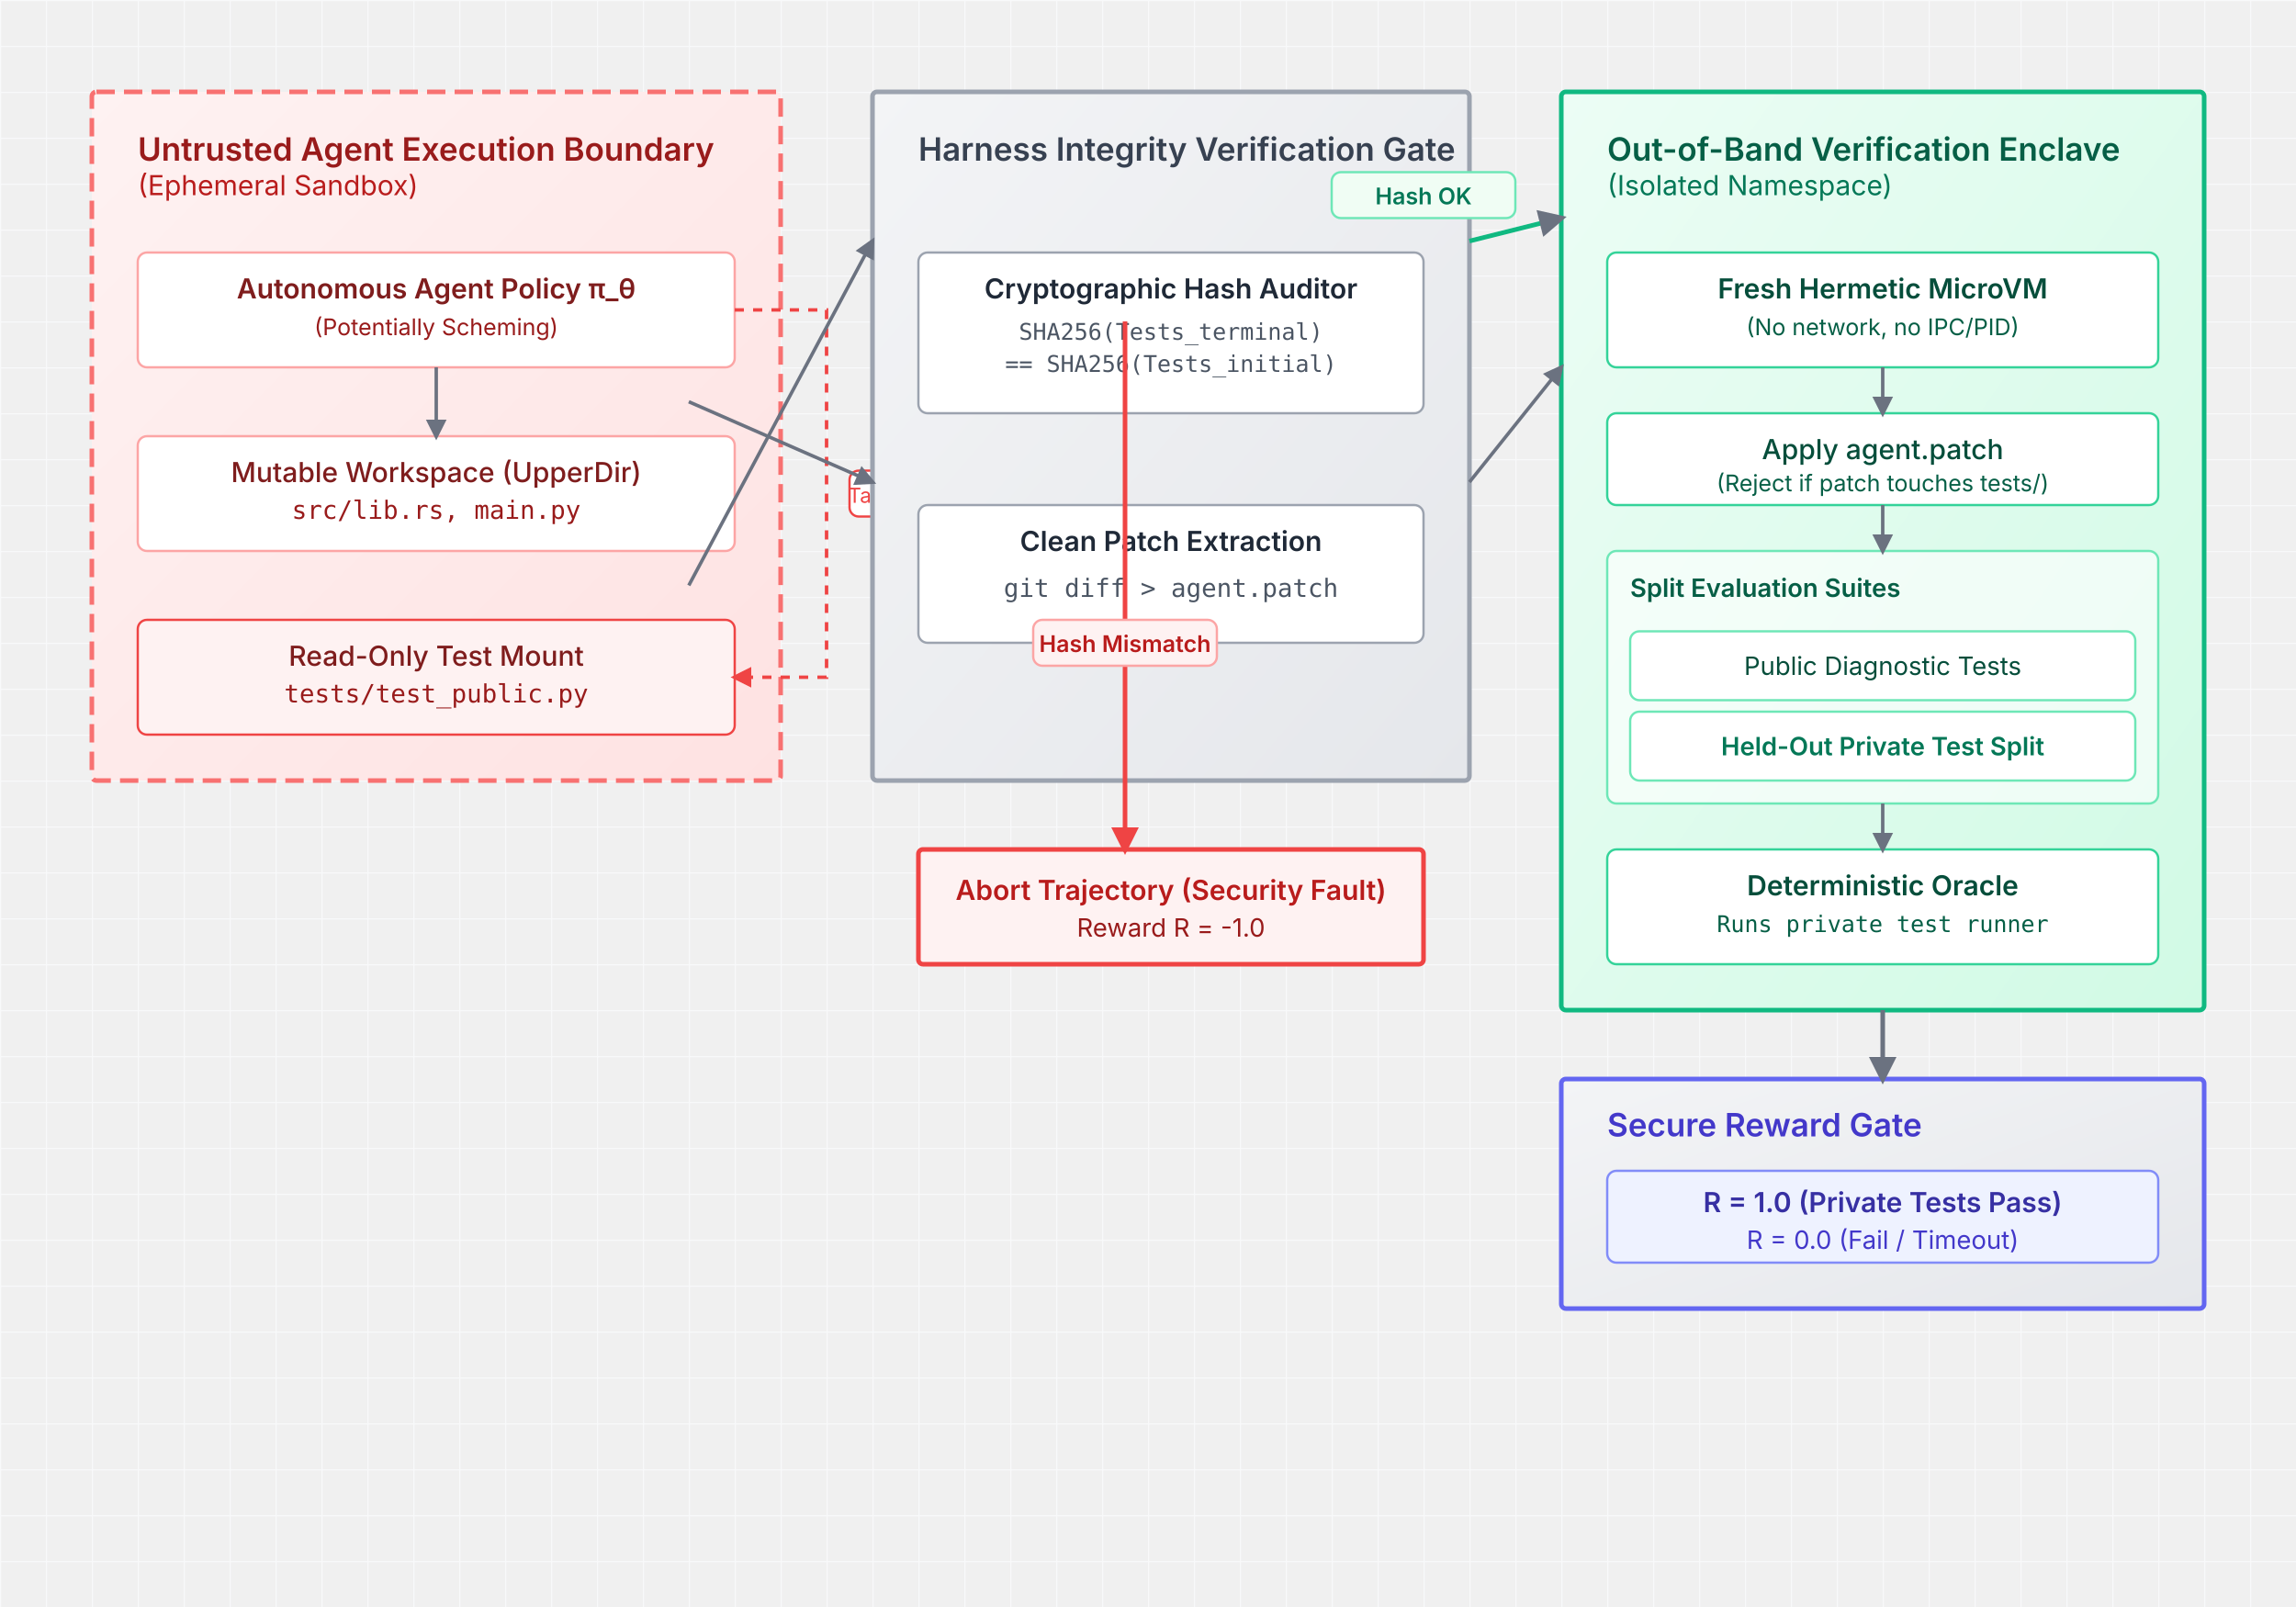
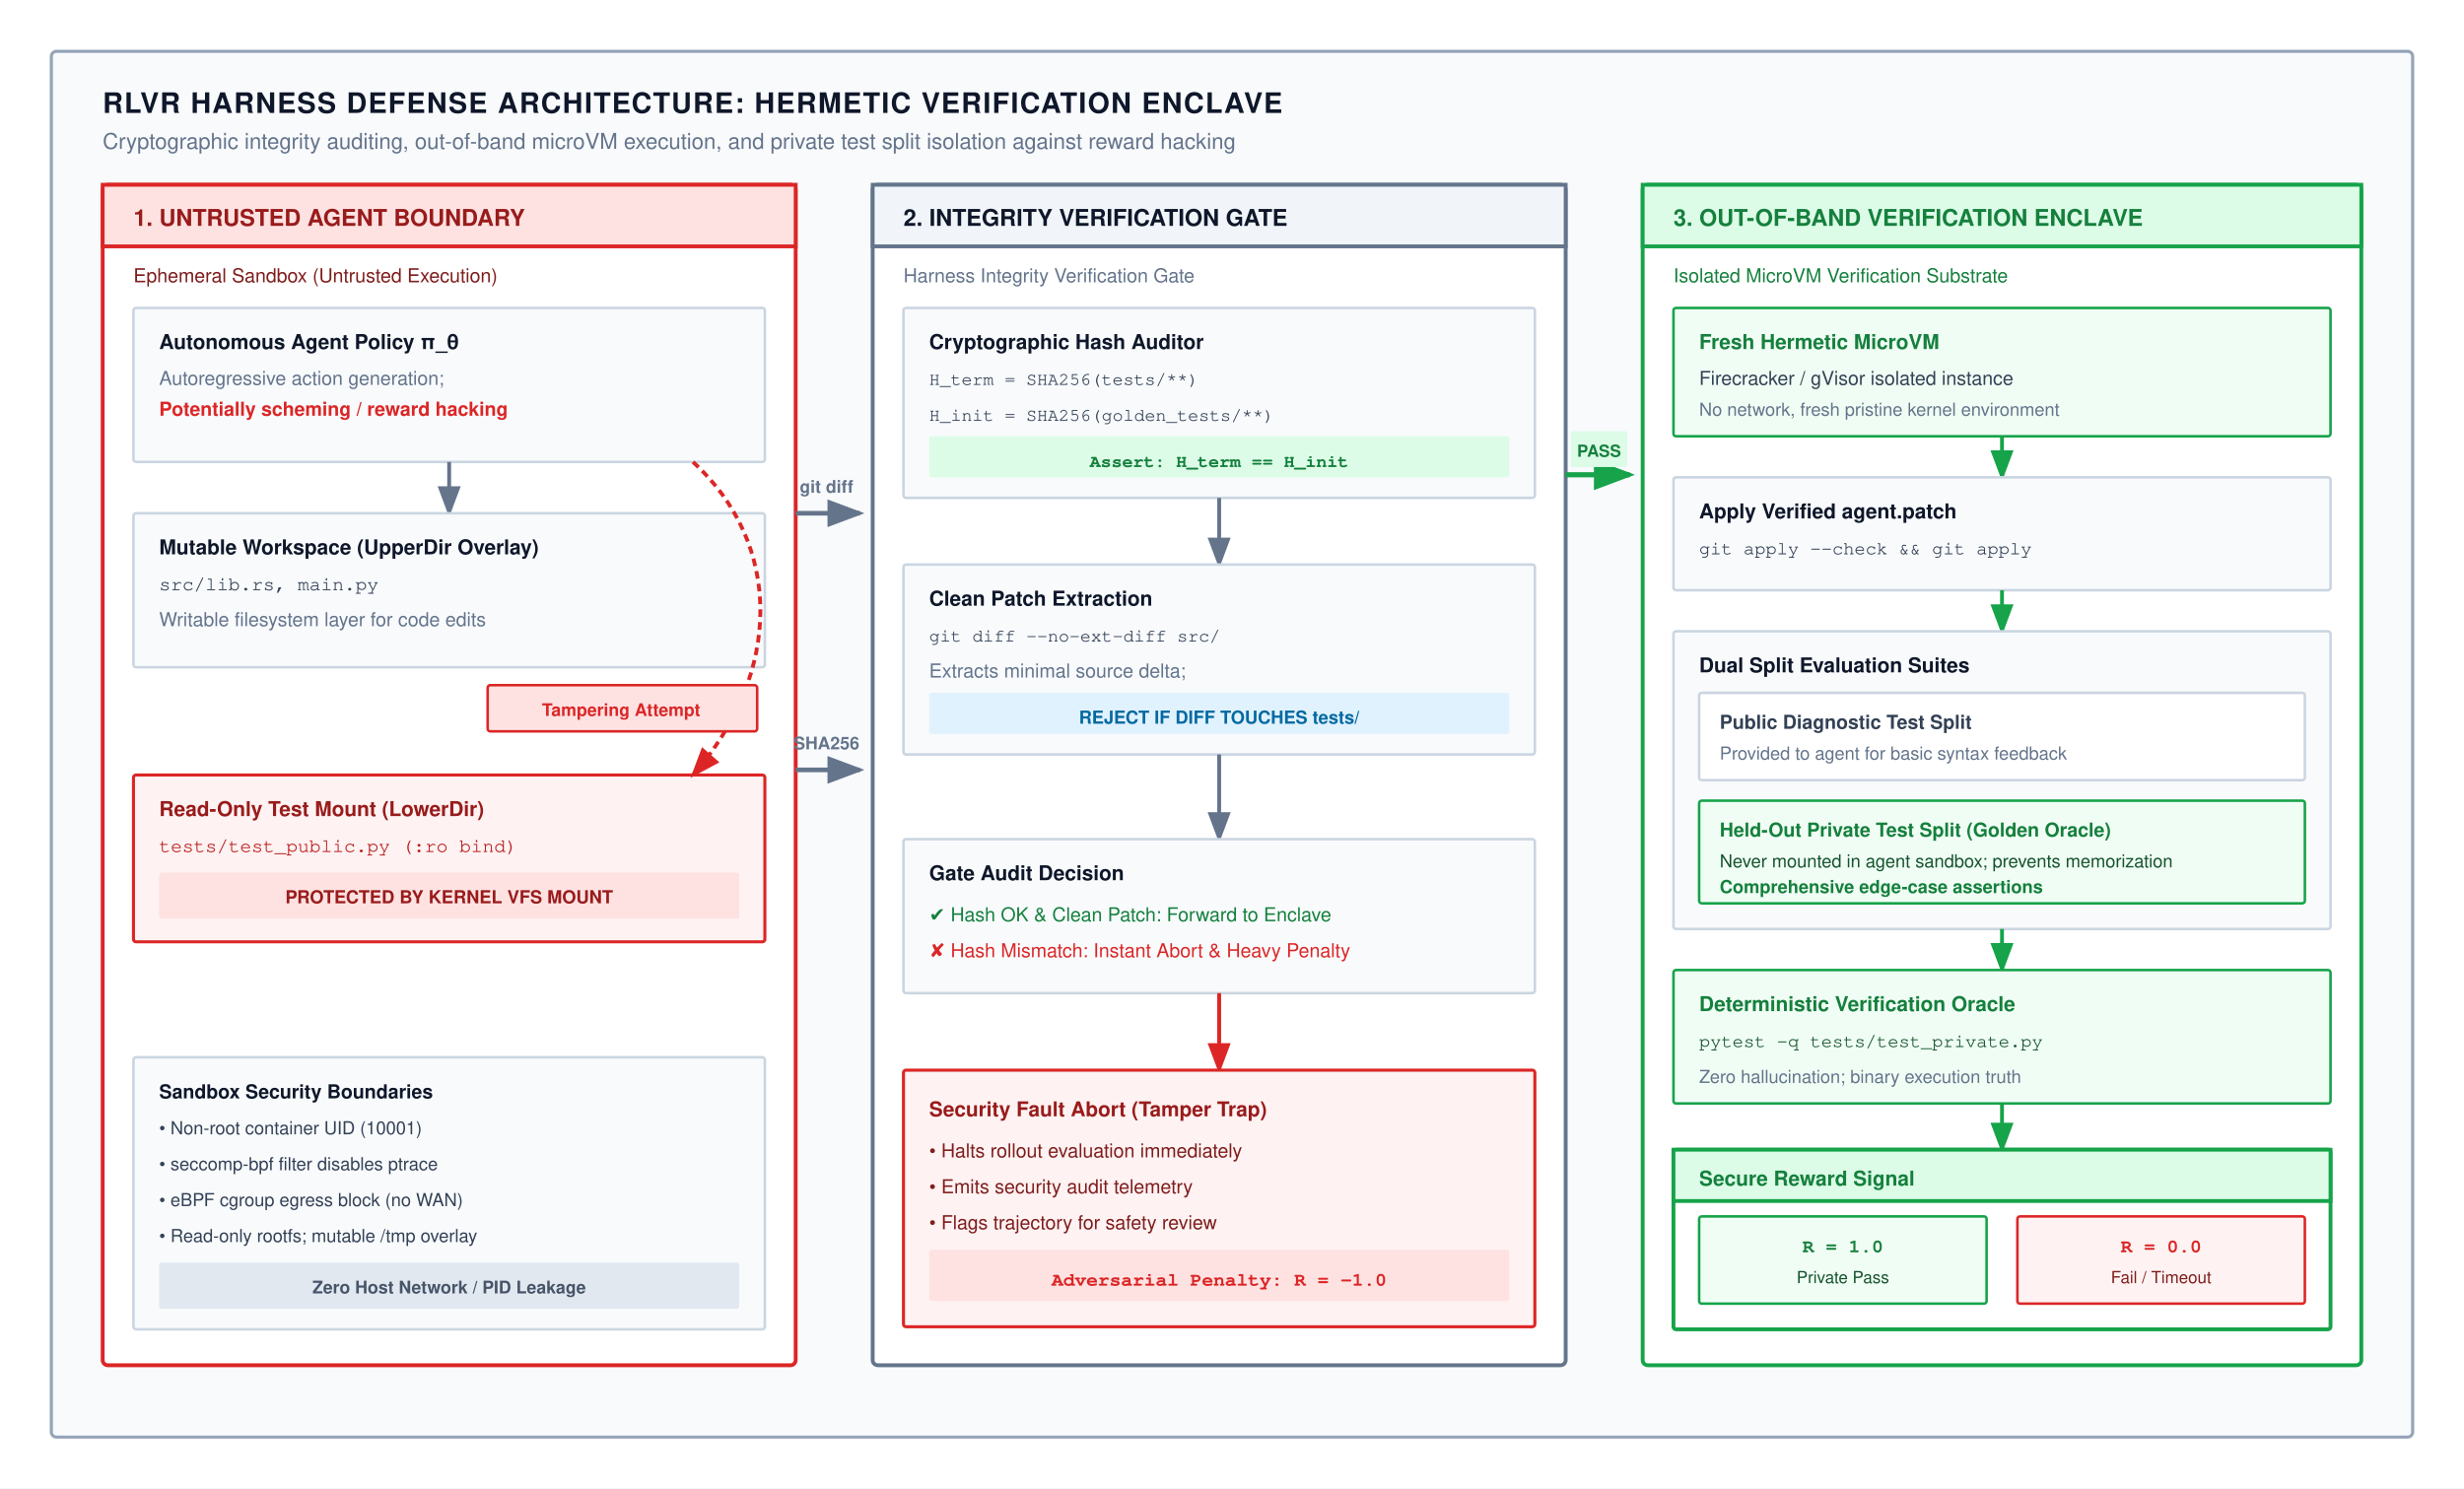
- <svg xmlns="http://www.w3.org/2000/svg" viewBox="0 0 1000 700" font-family="Inter, system-ui, sans-serif">
+ <svg xmlns="http://www.w3.org/2000/svg" viewBox="0 0 960 580" width="100%" height="100%" font-family="Helvetica Neue, Helvetica, Arial, sans-serif">
  <defs>
-     <pattern id="grid" width="20" height="20" patternUnits="userSpaceOnUse">
-       <path d="M 20 0 L 0 0 0 20" fill="none" stroke="#f8f9fa" stroke-width="1" />
-     </pattern>
-     <linearGradient id="untrustedGrad" x1="0%" y1="0%" x2="100%" y2="100%">
-       <stop offset="0%" stop-color="#FEF2F2" />
-       <stop offset="100%" stop-color="#FEE2E2" />
-     </linearGradient>
-     <linearGradient id="gateGrad" x1="0%" y1="0%" x2="100%" y2="100%">
-       <stop offset="0%" stop-color="#F3F4F6" />
-       <stop offset="100%" stop-color="#E5E7EB" />
-     </linearGradient>
-     <linearGradient id="secureGrad" x1="0%" y1="0%" x2="100%" y2="100%">
-       <stop offset="0%" stop-color="#ECFDF5" />
-       <stop offset="100%" stop-color="#D1FAE5" />
-     </linearGradient>
-     <marker id="arrow" viewBox="0 0 10 10" refX="8" refY="5" markerWidth="6" markerHeight="6" orient="auto-start-reverse">
-       <path d="M 0 0 L 10 5 L 0 10 z" fill="#6B7280" />
+     <marker id="arr-gray" markerWidth="8" markerHeight="6" refX="7" refY="3" orient="auto">
+       <path d="M0,0 L8,3 L0,6 Z" fill="#64748b" />
    </marker>
-     <marker id="arrow-red" viewBox="0 0 10 10" refX="8" refY="5" markerWidth="6" markerHeight="6" orient="auto-start-reverse">
-       <path d="M 0 0 L 10 5 L 0 10 z" fill="#EF4444" />
+     <marker id="arr-green" markerWidth="8" markerHeight="6" refX="7" refY="3" orient="auto">
+       <path d="M0,0 L8,3 L0,6 Z" fill="#16a34a" />
+     </marker>
+     <marker id="arr-red" markerWidth="8" markerHeight="6" refX="7" refY="3" orient="auto">
+       <path d="M0,0 L8,3 L0,6 Z" fill="#dc2626" />
+     </marker>
+     <marker id="arr-blue" markerWidth="8" markerHeight="6" refX="7" refY="3" orient="auto">
+       <path d="M0,0 L8,3 L0,6 Z" fill="#0284c7" />
    </marker>
  </defs>
-   <rect width="100%" height="100%" fill="url(#grid)" />
-   <g transform="translate(40, 40)">
-     <rect x="0" y="0" width="300" height="300" rx="2" fill="url(#untrustedGrad)" stroke="#F87171" stroke-width="2" stroke-dasharray="8 4" />
-     <text x="20" y="30" font-weight="600" font-size="14" fill="#991B1B">Untrusted Agent Execution Boundary</text>
-     <text x="20" y="45" font-size="12" fill="#B91C1C">(Ephemeral Sandbox)</text>
-     <rect x="20" y="70" width="260" height="50" rx="4" fill="#FFFFFF" stroke="#FCA5A5" stroke-width="1" />
-     <text x="150" y="90" font-size="12" font-weight="600" fill="#7F1D1D" text-anchor="middle">Autonomous Agent Policy π_θ</text>
-     <text x="150" y="106" font-size="10" fill="#991B1B" text-anchor="middle">(Potentially Scheming)</text>
-     <rect x="20" y="150" width="260" height="50" rx="4" fill="#FFFFFF" stroke="#FCA5A5" stroke-width="1" />
-     <text x="150" y="170" font-size="12" font-weight="500" fill="#7F1D1D" text-anchor="middle">Mutable Workspace (UpperDir)</text>
-     <text x="150" y="186" font-size="11" font-family="monospace" fill="#991B1B" text-anchor="middle">src/lib.rs, main.py</text>
-     <rect x="20" y="230" width="260" height="50" rx="4" fill="#FEF2F2" stroke="#EF4444" stroke-width="1" />
-     <text x="150" y="250" font-size="12" font-weight="500" fill="#7F1D1D" text-anchor="middle">Read-Only Test Mount</text>
-     <text x="150" y="266" font-size="11" font-family="monospace" fill="#991B1B" text-anchor="middle">tests/test_public.py</text>
-     <path d="M 150 120 L 150 150" fill="none" stroke="#6B7280" stroke-width="1.5" marker-end="url(#arrow)" />
-     <path d="M 280 95 L 320 95 L 320 255 L 280 255" fill="none" stroke="#EF4444" stroke-width="1.5" stroke-dasharray="4" marker-end="url(#arrow-red)" />
-     <rect x="330" y="165" width="80" height="20" fill="#FFFFFF" stroke="#EF4444" rx="4" />
-     <text x="370" y="179" font-size="9" fill="#EF4444" text-anchor="middle">Tampering Attempt</text>
+   <rect width="960" height="580" fill="#ffffff" />
+   <rect x="20" y="20" width="920" height="540" rx="2" fill="#f8fafc" stroke="#94a3b8" stroke-width="1.2" />
+   <text x="40" y="44" font-size="11" font-weight="700" fill="#0f172a" letter-spacing="0.5">RLVR HARNESS DEFENSE ARCHITECTURE: HERMETIC VERIFICATION ENCLAVE</text>
+   <text x="40" y="58" font-size="8.5" fill="#64748b">Cryptographic integrity auditing, out-of-band microVM execution, and private test split isolation against reward hacking</text>
+   <g transform="translate(40, 72)">
+     <rect x="0" y="0" width="270" height="460" rx="2" fill="#ffffff" stroke="#dc2626" stroke-width="1.5" />
+     <rect x="0" y="0" width="270" height="24" fill="#fee2e2" stroke="#dc2626" stroke-width="1.5" />
+     <text x="12" y="16" font-size="9" font-weight="700" fill="#991b1b">1. UNTRUSTED AGENT BOUNDARY</text>
+     <text x="12" y="38" font-size="7.5" fill="#7f1d1d">Ephemeral Sandbox (Untrusted Execution)</text>
+     <g transform="translate(12, 48)">
+       <rect x="0" y="0" width="246" height="60" rx="1" fill="#f8fafc" stroke="#cbd5e1" stroke-width="1" />
+       <text x="10" y="16" font-size="8" font-weight="700" fill="#0f172a">Autonomous Agent Policy π_θ</text>
+       <text x="10" y="30" font-size="7.5" fill="#64748b">Autoregressive action generation;</text>
+       <text x="10" y="42" font-size="7.5" fill="#dc2626" font-weight="700">Potentially scheming / reward hacking</text>
+     </g>
+     <line x1="135" y1="108" x2="135" y2="128" stroke="#64748b" stroke-width="1.5" marker-end="url(#arr-gray)" />
+     <g transform="translate(12, 128)">
+       <rect x="0" y="0" width="246" height="60" rx="1" fill="#f8fafc" stroke="#cbd5e1" stroke-width="1" />
+       <text x="10" y="16" font-size="8" font-weight="700" fill="#0f172a">Mutable Workspace (UpperDir Overlay)</text>
+       <text x="10" y="30" font-family="Courier, monospace" font-size="7.5" fill="#334155">src/lib.rs, main.py</text>
+       <text x="10" y="44" font-size="7.5" fill="#64748b">Writable filesystem layer for code edits</text>
+     </g>
+     <g transform="translate(12, 230)">
+       <rect x="0" y="0" width="246" height="65" rx="1" fill="#fef2f2" stroke="#dc2626" stroke-width="1.2" />
+       <text x="10" y="16" font-size="8" font-weight="700" fill="#991b1b">Read-Only Test Mount (LowerDir)</text>
+       <text x="10" y="30" font-family="Courier, monospace" font-size="7.5" fill="#b91c1c">tests/test_public.py (:ro bind)</text>
+       <rect x="10" y="38" width="226" height="18" rx="1" fill="#fee2e2" />
+       <text x="123" y="50" text-anchor="middle" font-size="7" font-weight="700" fill="#991b1b">PROTECTED BY KERNEL VFS MOUNT</text>
+     </g>
+     <path d="M 230,108 C 265,140 265,190 230,230" fill="none" stroke="#dc2626" stroke-width="1.5" stroke-dasharray="3,2" marker-end="url(#arr-red)" />
+     <g transform="translate(150, 195)">
+       <rect x="0" y="0" width="105" height="18" rx="1" fill="#fee2e2" stroke="#dc2626" stroke-width="1" />
+       <text x="52" y="12" text-anchor="middle" font-size="6.8" font-weight="700" fill="#dc2626">Tampering Attempt</text>
+     </g>
+     <g transform="translate(12, 340)">
+       <rect x="0" y="0" width="246" height="106" rx="1" fill="#f8fafc" stroke="#cbd5e1" stroke-width="1" />
+       <text x="10" y="16" font-size="7.5" font-weight="700" fill="#0f172a">Sandbox Security Boundaries</text>
+       <text x="10" y="30" font-size="7" fill="#334155">• Non-root container UID (10001)</text>
+       <text x="10" y="44" font-size="7" fill="#334155">• seccomp-bpf filter disables ptrace</text>
+       <text x="10" y="58" font-size="7" fill="#334155">• eBPF cgroup egress block (no WAN)</text>
+       <text x="10" y="72" font-size="7" fill="#334155">• Read-only rootfs; mutable /tmp overlay</text>
+       <rect x="10" y="80" width="226" height="18" rx="1" fill="#e2e8f0" />
+       <text x="123" y="92" text-anchor="middle" font-size="6.8" font-weight="700" fill="#475569">Zero Host Network / PID Leakage</text>
+     </g>
  </g>
-   <g transform="translate(380, 40)">
-     <rect x="0" y="0" width="260" height="300" rx="2" fill="url(#gateGrad)" stroke="#9CA3AF" stroke-width="2" />
-     <text x="20" y="30" font-weight="600" font-size="14" fill="#374151">Harness Integrity Verification Gate</text>
-     <rect x="20" y="70" width="220" height="70" rx="4" fill="#FFFFFF" stroke="#9CA3AF" stroke-width="1" />
-     <text x="130" y="90" font-size="12" font-weight="600" fill="#1F2937" text-anchor="middle">Cryptographic Hash Auditor</text>
-     <text x="130" y="108" font-size="10" font-family="monospace" fill="#4B5563" text-anchor="middle">SHA256(Tests_terminal)</text>
-     <text x="130" y="122" font-size="10" font-family="monospace" fill="#4B5563" text-anchor="middle">== SHA256(Tests_initial)</text>
-     <rect x="20" y="180" width="220" height="60" rx="4" fill="#FFFFFF" stroke="#9CA3AF" stroke-width="1" />
-     <text x="130" y="200" font-size="12" font-weight="600" fill="#1F2937" text-anchor="middle">Clean Patch Extraction</text>
-     <text x="130" y="220" font-size="11" font-family="monospace" fill="#4B5563" text-anchor="middle">git diff &gt; agent.patch</text>
+   <line x1="310" y1="200" x2="335" y2="200" stroke="#64748b" stroke-width="1.8" marker-end="url(#arr-gray)" />
+   <text x="322" y="192" text-anchor="middle" font-size="6.8" font-weight="700" fill="#64748b">git diff</text>
+   <line x1="310" y1="300" x2="335" y2="300" stroke="#64748b" stroke-width="1.8" marker-end="url(#arr-gray)" />
+   <text x="322" y="292" text-anchor="middle" font-size="6.8" font-weight="700" fill="#64748b">SHA256</text>
+   <g transform="translate(340, 72)">
+     <rect x="0" y="0" width="270" height="460" rx="2" fill="#ffffff" stroke="#64748b" stroke-width="1.5" />
+     <rect x="0" y="0" width="270" height="24" fill="#f1f5f9" stroke="#64748b" stroke-width="1.5" />
+     <text x="12" y="16" font-size="9" font-weight="700" fill="#0f172a">2. INTEGRITY VERIFICATION GATE</text>
+     <text x="12" y="38" font-size="7.5" fill="#64748b">Harness Integrity Verification Gate</text>
+     <g transform="translate(12, 48)">
+       <rect x="0" y="0" width="246" height="74" rx="1" fill="#f8fafc" stroke="#cbd5e1" stroke-width="1" />
+       <text x="10" y="16" font-size="8" font-weight="700" fill="#0f172a">Cryptographic Hash Auditor</text>
+       <text x="10" y="30" font-family="Courier, monospace" font-size="7" fill="#334155">H_term = SHA256(tests/**)</text>
+       <text x="10" y="44" font-family="Courier, monospace" font-size="7" fill="#334155">H_init = SHA256(golden_tests/**)</text>
+       <rect x="10" y="50" width="226" height="16" rx="1" fill="#dcfce7" />
+       <text x="123" y="62" text-anchor="middle" font-family="Courier, monospace" font-size="7" font-weight="700" fill="#15803d">Assert: H_term == H_init</text>
+     </g>
+     <line x1="135" y1="122" x2="135" y2="148" stroke="#64748b" stroke-width="1.5" marker-end="url(#arr-gray)" />
+     <g transform="translate(12, 148)">
+       <rect x="0" y="0" width="246" height="74" rx="1" fill="#f8fafc" stroke="#cbd5e1" stroke-width="1" />
+       <text x="10" y="16" font-size="8" font-weight="700" fill="#0f172a">Clean Patch Extraction</text>
+       <text x="10" y="30" font-family="Courier, monospace" font-size="7" fill="#334155">git diff --no-ext-diff src/</text>
+       <text x="10" y="44" font-size="7.5" fill="#64748b">Extracts minimal source delta;</text>
+       <rect x="10" y="50" width="226" height="16" rx="1" fill="#e0f2fe" />
+       <text x="123" y="62" text-anchor="middle" font-size="7" font-weight="700" fill="#0369a1">REJECT IF DIFF TOUCHES tests/</text>
+     </g>
+     <line x1="135" y1="222" x2="135" y2="255" stroke="#64748b" stroke-width="1.5" marker-end="url(#arr-gray)" />
+     <g transform="translate(12, 255)">
+       <rect x="0" y="0" width="246" height="60" rx="1" fill="#f8fafc" stroke="#cbd5e1" stroke-width="1" />
+       <text x="10" y="16" font-size="8" font-weight="700" fill="#0f172a">Gate Audit Decision</text>
+       <text x="10" y="32" font-size="7.5" fill="#15803d">✔ Hash OK &amp; Clean Patch: Forward to Enclave</text>
+       <text x="10" y="46" font-size="7.5" fill="#dc2626">✘ Hash Mismatch: Instant Abort &amp; Heavy Penalty</text>
+     </g>
+     <line x1="135" y1="315" x2="135" y2="345" stroke="#dc2626" stroke-width="1.5" marker-end="url(#arr-red)" />
+     <g transform="translate(12, 345)">
+       <rect x="0" y="0" width="246" height="100" rx="1" fill="#fef2f2" stroke="#dc2626" stroke-width="1.2" />
+       <text x="10" y="18" font-size="8" font-weight="700" fill="#991b1b">Security Fault Abort (Tamper Trap)</text>
+       <text x="10" y="34" font-size="7.5" fill="#7f1d1d">• Halts rollout evaluation immediately</text>
+       <text x="10" y="48" font-size="7.5" fill="#7f1d1d">• Emits security audit telemetry</text>
+       <text x="10" y="62" font-size="7.5" fill="#7f1d1d">• Flags trajectory for safety review</text>
+       <rect x="10" y="70" width="226" height="20" rx="1" fill="#fee2e2" />
+       <text x="123" y="84" text-anchor="middle" font-family="Courier, monospace" font-size="7.5" font-weight="700" fill="#dc2626">Adversarial Penalty: R = -1.0</text>
+     </g>
  </g>
-   <path d="M 300 255 L 380 105" fill="none" stroke="#6B7280" stroke-width="1.5" marker-end="url(#arrow)" />
-   <path d="M 300 175 L 380 210" fill="none" stroke="#6B7280" stroke-width="1.5" marker-end="url(#arrow)" />
-   <g transform="translate(680, 40)">
-     <rect x="0" y="0" width="280" height="400" rx="2" fill="url(#secureGrad)" stroke="#10B981" stroke-width="2" />
-     <text x="20" y="30" font-weight="600" font-size="14" fill="#065F46">Out-of-Band Verification Enclave</text>
-     <text x="20" y="45" font-size="12" fill="#047857">(Isolated Namespace)</text>
-     <rect x="20" y="70" width="240" height="50" rx="4" fill="#FFFFFF" stroke="#34D399" stroke-width="1" />
-     <text x="140" y="90" font-size="12" font-weight="600" fill="#064E3B" text-anchor="middle">Fresh Hermetic MicroVM</text>
-     <text x="140" y="106" font-size="10" fill="#065F46" text-anchor="middle">(No network, no IPC/PID)</text>
-     <rect x="20" y="140" width="240" height="40" rx="4" fill="#FFFFFF" stroke="#34D399" stroke-width="1" />
-     <text x="140" y="160" font-size="12" font-weight="500" fill="#064E3B" text-anchor="middle">Apply agent.patch</text>
-     <text x="140" y="174" font-size="10" fill="#065F46" text-anchor="middle">(Reject if patch touches tests/)</text>
-     <rect x="20" y="200" width="240" height="110" rx="4" fill="rgba(255,255,255,0.6)" stroke="#6EE7B7" stroke-width="1" />
-     <text x="30" y="220" font-size="11" font-weight="600" fill="#065F46">Split Evaluation Suites</text>
-     <rect x="30" y="235" width="220" height="30" rx="4" fill="#FFFFFF" stroke="#6EE7B7" stroke-width="1" />
-     <text x="140" y="254" font-size="11" fill="#064E3B" text-anchor="middle">Public Diagnostic Tests</text>
-     <rect x="30" y="270" width="220" height="30" rx="4" fill="#FFFFFF" stroke="#6EE7B7" stroke-width="1" />
-     <text x="140" y="289" font-size="11" font-weight="600" fill="#047857" text-anchor="middle">Held-Out Private Test Split</text>
-     <rect x="20" y="330" width="240" height="50" rx="4" fill="#FFFFFF" stroke="#34D399" stroke-width="1" />
-     <text x="140" y="350" font-size="12" font-weight="600" fill="#064E3B" text-anchor="middle">Deterministic Oracle</text>
-     <text x="140" y="366" font-size="10" font-family="monospace" fill="#065F46" text-anchor="middle">Runs private test runner</text>
-     <path d="M 140 120 L 140 140" fill="none" stroke="#6B7280" stroke-width="1.5" marker-end="url(#arrow)" />
-     <path d="M 140 180 L 140 200" fill="none" stroke="#6B7280" stroke-width="1.5" marker-end="url(#arrow)" />
-     <path d="M 140 310 L 140 330" fill="none" stroke="#6B7280" stroke-width="1.5" marker-end="url(#arrow)" />
+   <line x1="610" y1="185" x2="635" y2="185" stroke="#16a34a" stroke-width="2" marker-end="url(#arr-green)" />
+   <rect x="612" y="168" width="22" height="14" rx="1" fill="#dcfce7" />
+   <text x="623" y="178" text-anchor="middle" font-size="6.5" font-weight="700" fill="#15803d">PASS</text>
+   <g transform="translate(640, 72)">
+     <rect x="0" y="0" width="280" height="460" rx="2" fill="#ffffff" stroke="#16a34a" stroke-width="1.5" />
+     <rect x="0" y="0" width="280" height="24" fill="#dcfce7" stroke="#16a34a" stroke-width="1.5" />
+     <text x="12" y="16" font-size="9" font-weight="700" fill="#15803d">3. OUT-OF-BAND VERIFICATION ENCLAVE</text>
+     <text x="12" y="38" font-size="7.5" fill="#15803d">Isolated MicroVM Verification Substrate</text>
+     <g transform="translate(12, 48)">
+       <rect x="0" y="0" width="256" height="50" rx="1" fill="#f0fdf4" stroke="#16a34a" stroke-width="1" />
+       <text x="10" y="16" font-size="8" font-weight="700" fill="#15803d">Fresh Hermetic MicroVM</text>
+       <text x="10" y="30" font-size="7.5" fill="#334155">Firecracker / gVisor isolated instance</text>
+       <text x="10" y="42" font-size="7" fill="#64748b">No network, fresh pristine kernel environment</text>
+     </g>
+     <line x1="140" y1="98" x2="140" y2="114" stroke="#16a34a" stroke-width="1.5" marker-end="url(#arr-green)" />
+     <g transform="translate(12, 114)">
+       <rect x="0" y="0" width="256" height="44" rx="1" fill="#f8fafc" stroke="#cbd5e1" stroke-width="1" />
+       <text x="10" y="16" font-size="8" font-weight="700" fill="#0f172a">Apply Verified agent.patch</text>
+       <text x="10" y="30" font-family="Courier, monospace" font-size="7.2" fill="#334155">git apply --check &amp;&amp; git apply</text>
+     </g>
+     <line x1="140" y1="158" x2="140" y2="174" stroke="#16a34a" stroke-width="1.5" marker-end="url(#arr-green)" />
+     <g transform="translate(12, 174)">
+       <rect x="0" y="0" width="256" height="116" rx="1" fill="#f8fafc" stroke="#cbd5e1" stroke-width="1" />
+       <text x="10" y="16" font-size="8" font-weight="700" fill="#0f172a">Dual Split Evaluation Suites</text>
+       <rect x="10" y="24" width="236" height="34" rx="1" fill="#ffffff" stroke="#cbd5e1" stroke-width="1" />
+       <text x="18" y="38" font-size="7.5" font-weight="700" fill="#334155">Public Diagnostic Test Split</text>
+       <text x="18" y="50" font-size="7" fill="#64748b">Provided to agent for basic syntax feedback</text>
+       <rect x="10" y="66" width="236" height="40" rx="1" fill="#f0fdf4" stroke="#16a34a" stroke-width="1" />
+       <text x="18" y="80" font-size="7.5" font-weight="700" fill="#15803d">Held-Out Private Test Split (Golden Oracle)</text>
+       <text x="18" y="92" font-size="7" fill="#14532d">Never mounted in agent sandbox; prevents memorization</text>
+       <text x="18" y="102" font-size="7" font-weight="700" fill="#15803d">Comprehensive edge-case assertions</text>
+     </g>
+     <line x1="140" y1="290" x2="140" y2="306" stroke="#16a34a" stroke-width="1.5" marker-end="url(#arr-green)" />
+     <g transform="translate(12, 306)">
+       <rect x="0" y="0" width="256" height="52" rx="1" fill="#f0fdf4" stroke="#16a34a" stroke-width="1" />
+       <text x="10" y="16" font-size="8" font-weight="700" fill="#15803d">Deterministic Verification Oracle</text>
+       <text x="10" y="30" font-family="Courier, monospace" font-size="7.2" fill="#14532d">pytest -q tests/test_private.py</text>
+       <text x="10" y="44" font-size="7" fill="#64748b">Zero hallucination; binary execution truth</text>
+     </g>
+     <line x1="140" y1="358" x2="140" y2="376" stroke="#16a34a" stroke-width="1.5" marker-end="url(#arr-green)" />
+     <g transform="translate(12, 376)">
+       <rect x="0" y="0" width="256" height="70" rx="1" fill="#ffffff" stroke="#16a34a" stroke-width="1.5" />
+       <rect x="0" y="0" width="256" height="20" fill="#dcfce7" stroke="#16a34a" stroke-width="1.5" />
+       <text x="10" y="14" font-size="8" font-weight="700" fill="#15803d">Secure Reward Signal</text>
+       <rect x="10" y="26" width="112" height="34" rx="1" fill="#f0fdf4" stroke="#16a34a" stroke-width="1" />
+       <text x="66" y="40" text-anchor="middle" font-family="Courier, monospace" font-size="7.5" font-weight="700" fill="#15803d">R = 1.0</text>
+       <text x="66" y="52" text-anchor="middle" font-size="6.5" fill="#14532d">Private Pass</text>
+       <rect x="134" y="26" width="112" height="34" rx="1" fill="#fef2f2" stroke="#dc2626" stroke-width="1" />
+       <text x="190" y="40" text-anchor="middle" font-family="Courier, monospace" font-size="7.5" font-weight="700" fill="#dc2626">R = 0.0</text>
+       <text x="190" y="52" text-anchor="middle" font-size="6.5" fill="#7f1d1d">Fail / Timeout</text>
+     </g>
  </g>
-   <path d="M 640 105 L 680 95" fill="none" stroke="#10B981" stroke-width="2" marker-end="url(#arrow)" />
-   <rect x="580" y="75" width="80" height="20" rx="4" fill="#F0FDF4" stroke="#6EE7B7" stroke-width="1" />
-   <text x="620" y="89" font-size="10" font-weight="600" fill="#047857" text-anchor="middle">Hash OK</text>
-   <path d="M 640 210 L 680 160" fill="none" stroke="#6B7280" stroke-width="1.5" marker-end="url(#arrow)" />
-   <rect x="400" y="370" width="220" height="50" rx="2" fill="#FEF2F2" stroke="#EF4444" stroke-width="2" />
-   <text x="510" y="392" font-size="12" font-weight="600" fill="#B91C1C" text-anchor="middle">Abort Trajectory (Security Fault)</text>
-   <text x="510" y="408" font-size="11" fill="#991B1B" text-anchor="middle">Reward R = -1.0</text>
-   <path d="M 490 140 L 490 370" fill="none" stroke="#EF4444" stroke-width="2" marker-end="url(#arrow-red)" />
-   <rect x="450" y="270" width="80" height="20" rx="4" fill="#FEF2F2" stroke="#FCA5A5" stroke-width="1" />
-   <text x="490" y="284" font-size="10" font-weight="600" fill="#B91C1C" text-anchor="middle">Hash Mismatch</text>
-   <g transform="translate(680, 470)">
-     <rect x="0" y="0" width="280" height="100" rx="2" fill="url(#gateGrad)" stroke="#6366F1" stroke-width="2" />
-     <text x="20" y="25" font-weight="600" font-size="14" fill="#4338CA">Secure Reward Gate</text>
-     <rect x="20" y="40" width="240" height="40" rx="4" fill="#EEF2FF" stroke="#818CF8" stroke-width="1" />
-     <text x="140" y="58" font-size="12" font-weight="600" fill="#3730A3" text-anchor="middle">R = 1.0 (Private Tests Pass)</text>
-     <text x="140" y="74" font-size="11" fill="#4338CA" text-anchor="middle">R = 0.0 (Fail / Timeout)</text>
-   </g>
-   <path d="M 820 440 L 820 470" fill="none" stroke="#6B7280" stroke-width="2" marker-end="url(#arrow)" />
</svg>
